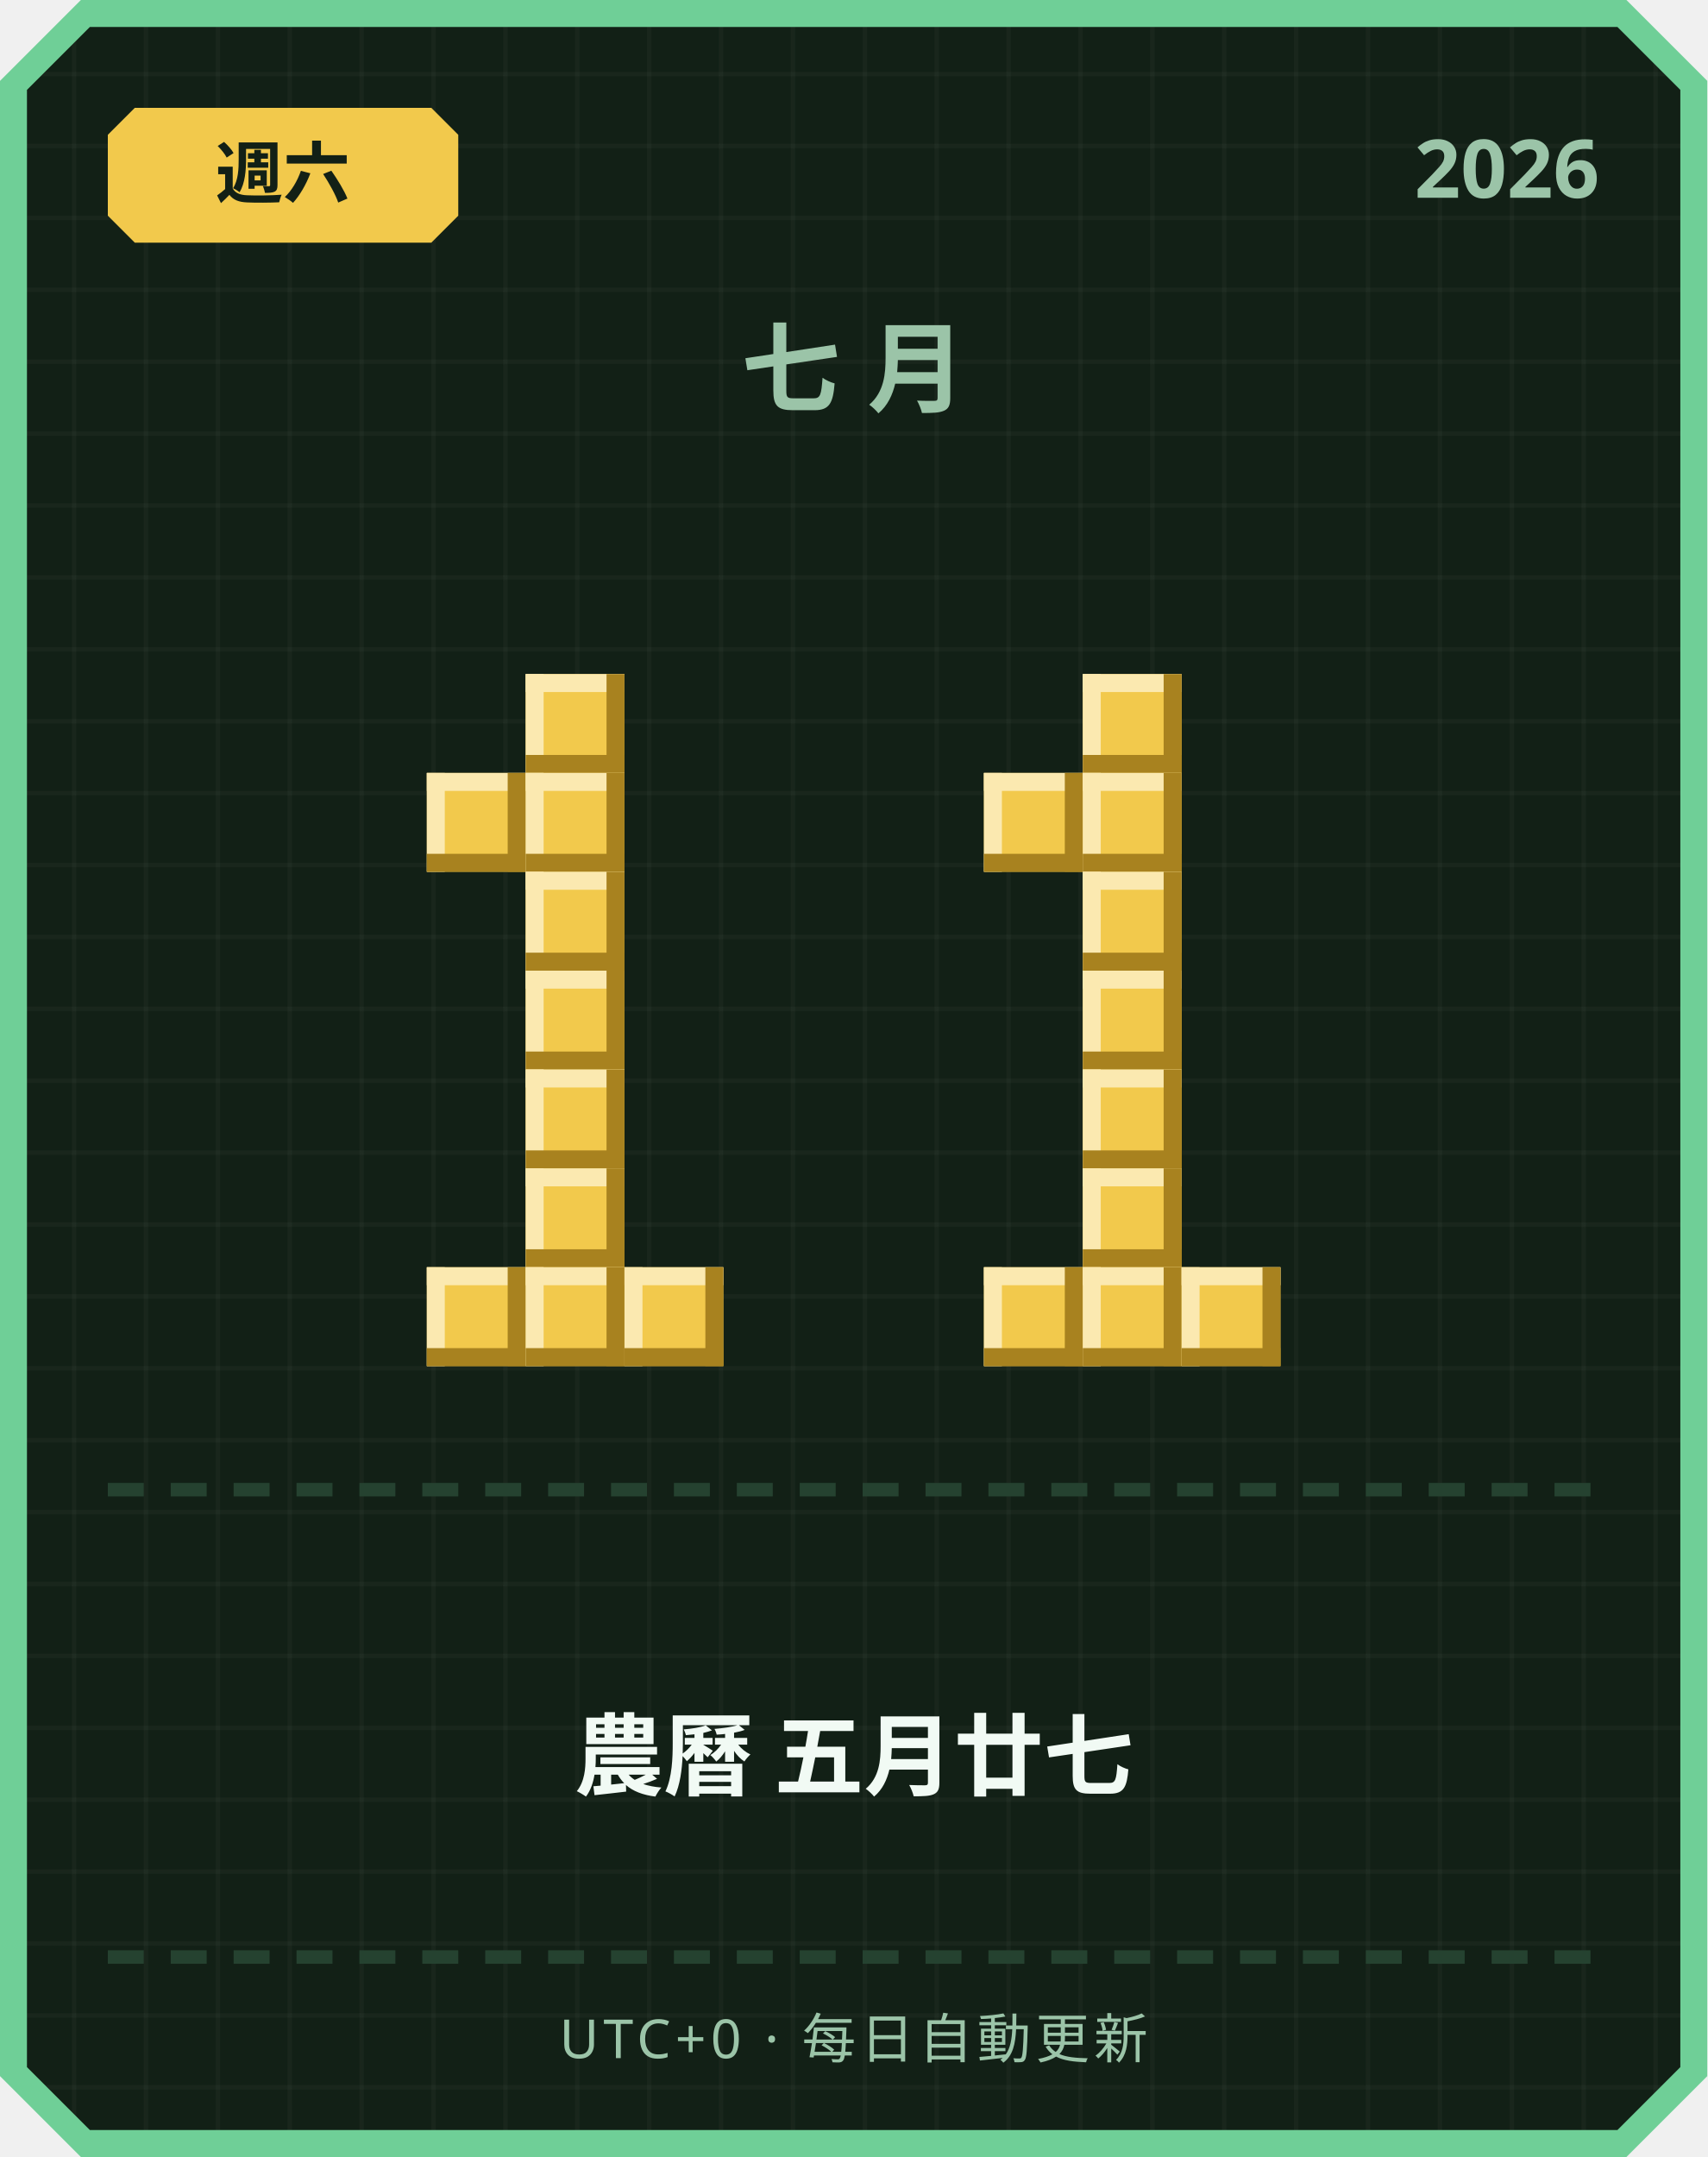
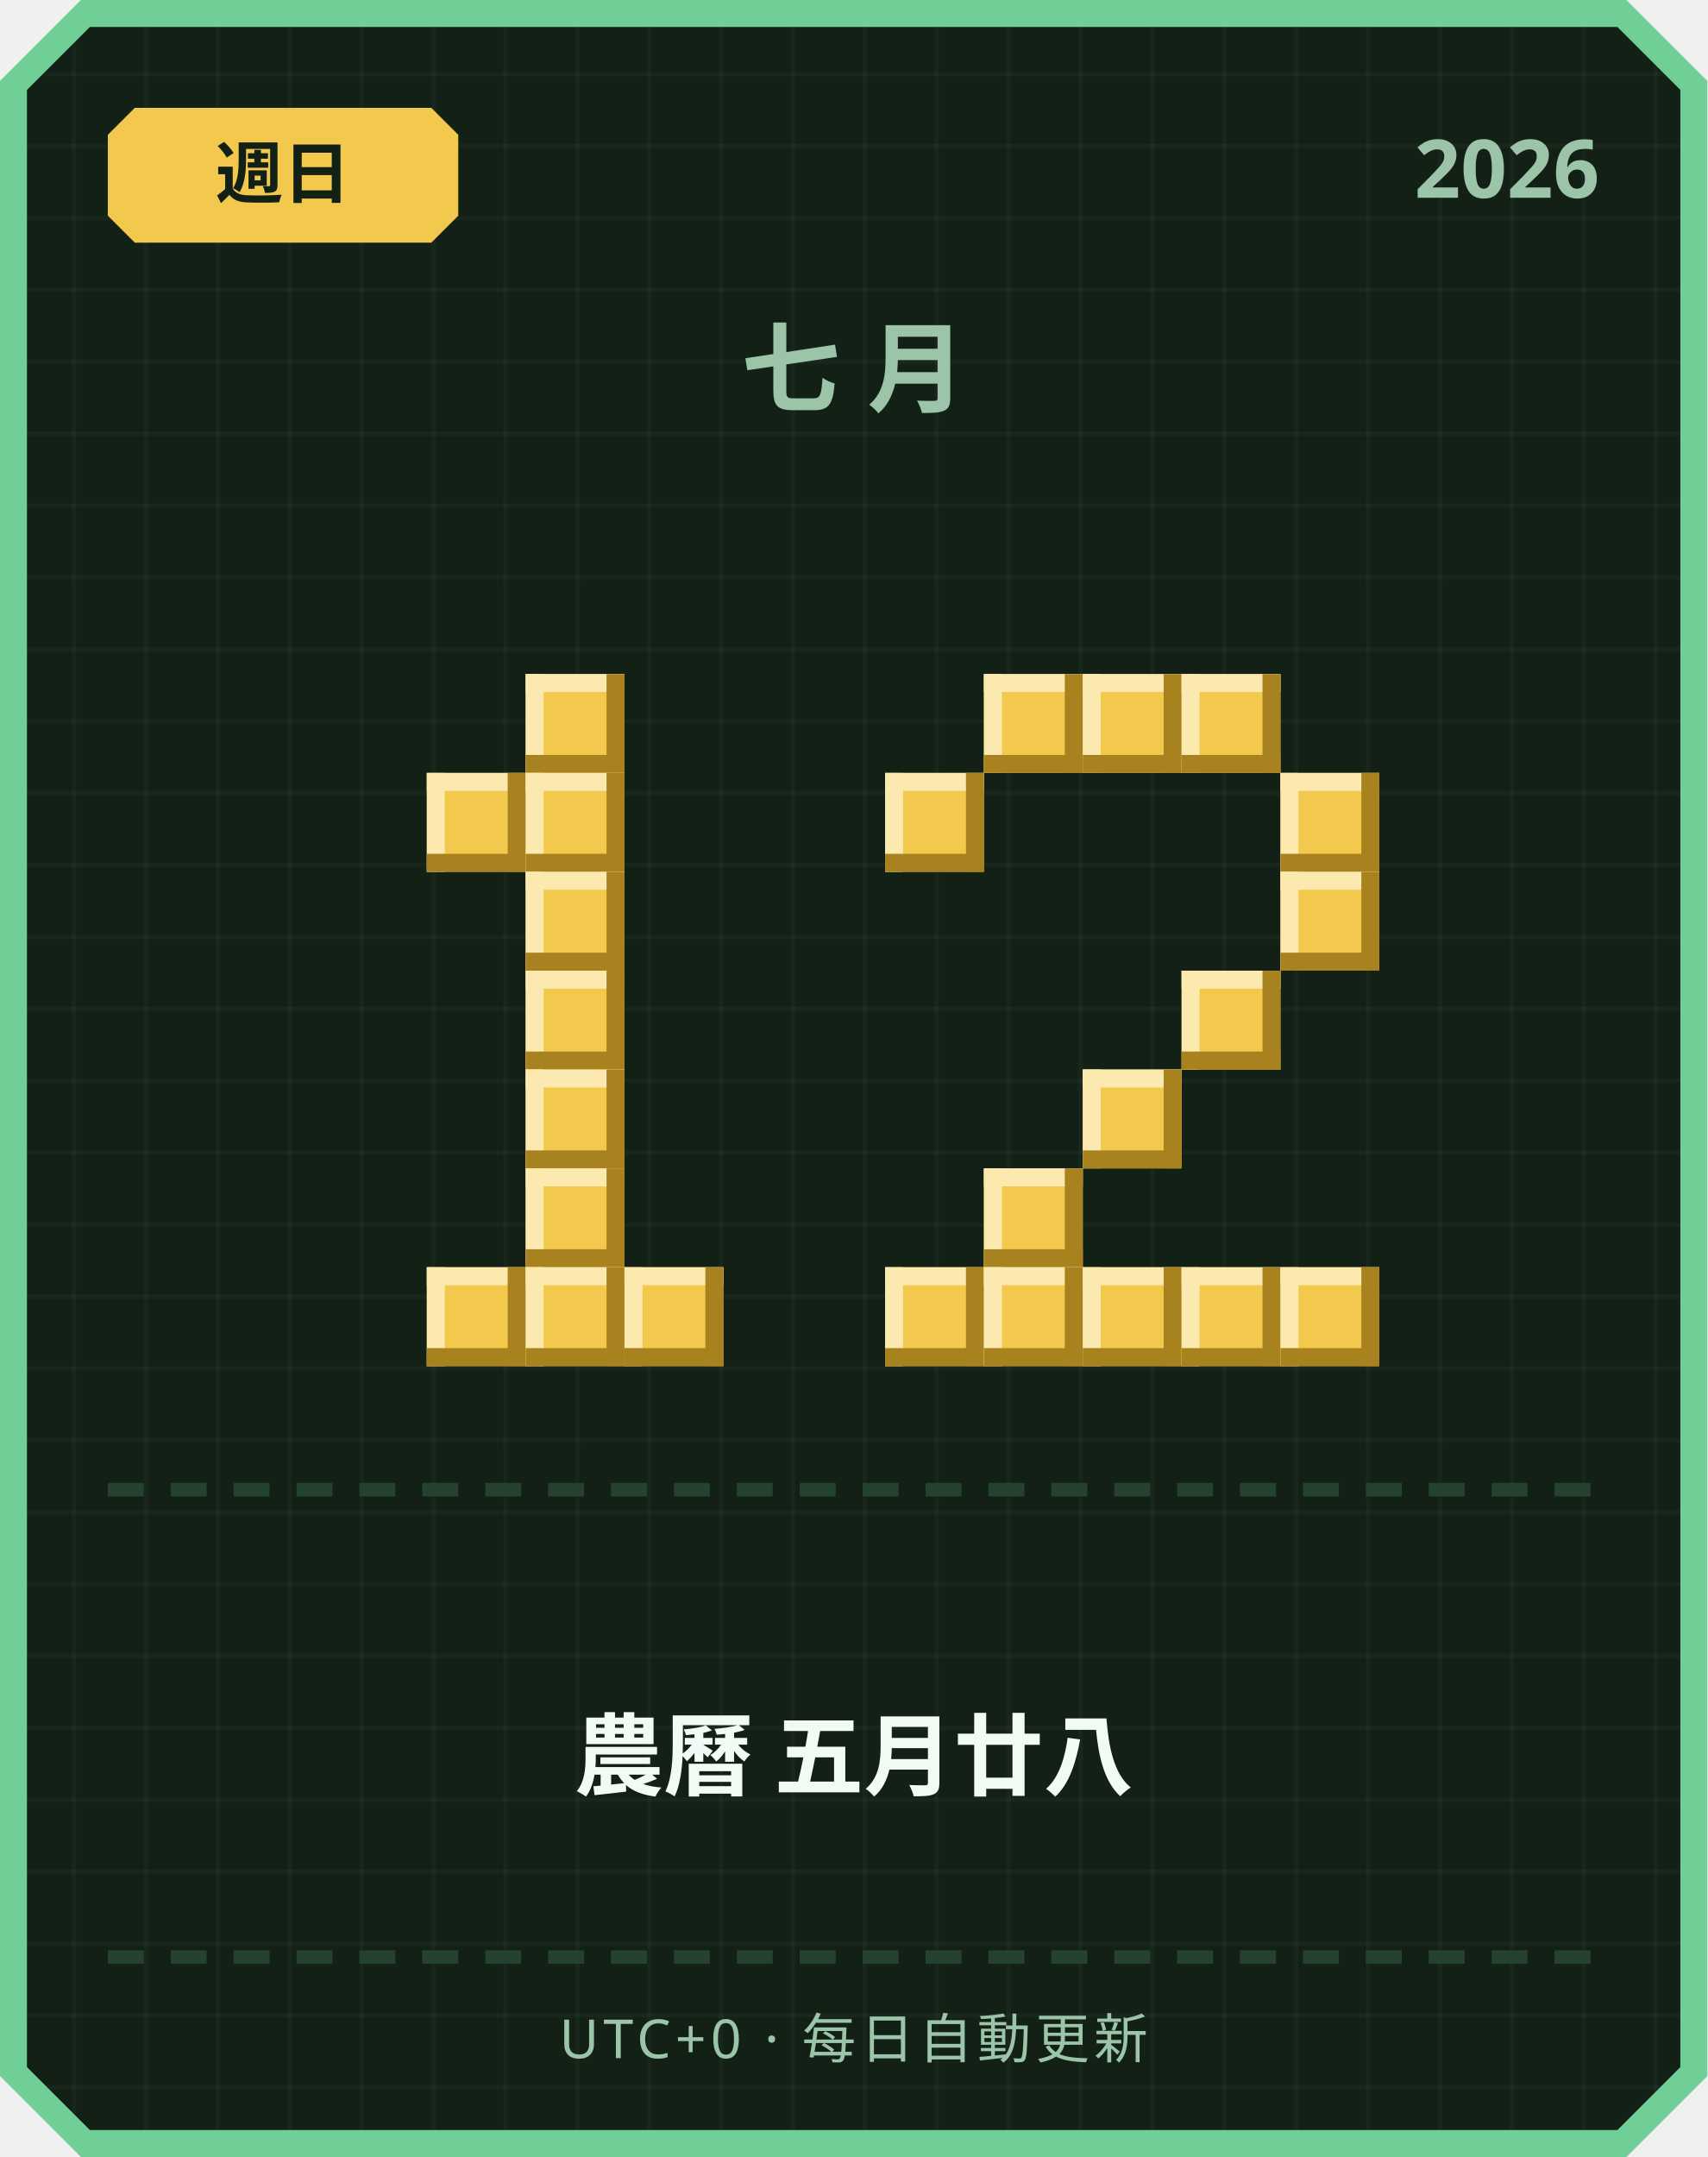
<svg xmlns="http://www.w3.org/2000/svg" width="380" height="480" viewBox="0 0 380 480">
  <defs>
    <pattern id="grid" width="16" height="16" patternUnits="userSpaceOnUse">
      <rect width="16" height="16" fill="#122016" />
      <rect width="1" height="16" fill="#ffffff" opacity="0.03" />
      <rect width="16" height="1" fill="#ffffff" opacity="0.03" />
    </pattern>
  </defs>
  <path d="M 18,0 L 362,0 L 380,18 L 380,462 L 362,480 L 18,480 L 0,462 L 0,18 Z" fill="#6fcf97" />
  <path d="M 20,6 L 360,6 L 374,20 L 374,460 L 360,474 L 20,474 L 6,460 L 6,20 Z" fill="url(#grid)" />
  <path d="M 30,24 L 96,24 L 102,30 L 102,48 L 96,54 L 30,54 L 24,48 L 24,30 Z" fill="#f2c94c" />
-   <text x="63" y="44" text-anchor="middle" font-family="'Segoe UI', sans-serif" font-size="15" font-weight="700" fill="#122016">週六</text>
+   <text x="63" y="44" text-anchor="middle" font-family="'Segoe UI', sans-serif" font-size="15" font-weight="700" fill="#122016">週日</text>
  <text x="356" y="44" text-anchor="end" font-family="'Segoe UI', sans-serif" font-size="18" font-weight="700" fill="#9bc4a8">2026</text>
  <text x="190" y="90" text-anchor="middle" font-family="'Segoe UI', sans-serif" font-size="22" font-weight="700" letter-spacing="6" fill="#9bc4a8">七月</text>
  <rect x="117" y="150" width="22" height="22" fill="#f2c94c" />
  <rect x="117" y="150" width="22" height="4" fill="#fbe9b0" />
  <rect x="117" y="150" width="4" height="22" fill="#fbe9b0" />
  <rect x="117" y="168" width="22" height="4" fill="#a8821f" />
  <rect x="135" y="150" width="4" height="22" fill="#a8821f" />
  <rect x="95" y="172" width="22" height="22" fill="#f2c94c" />
  <rect x="95" y="172" width="22" height="4" fill="#fbe9b0" />
  <rect x="95" y="172" width="4" height="22" fill="#fbe9b0" />
  <rect x="95" y="190" width="22" height="4" fill="#a8821f" />
  <rect x="113" y="172" width="4" height="22" fill="#a8821f" />
  <rect x="117" y="172" width="22" height="22" fill="#f2c94c" />
  <rect x="117" y="172" width="22" height="4" fill="#fbe9b0" />
  <rect x="117" y="172" width="4" height="22" fill="#fbe9b0" />
  <rect x="117" y="190" width="22" height="4" fill="#a8821f" />
  <rect x="135" y="172" width="4" height="22" fill="#a8821f" />
  <rect x="117" y="194" width="22" height="22" fill="#f2c94c" />
  <rect x="117" y="194" width="22" height="4" fill="#fbe9b0" />
  <rect x="117" y="194" width="4" height="22" fill="#fbe9b0" />
  <rect x="117" y="212" width="22" height="4" fill="#a8821f" />
  <rect x="135" y="194" width="4" height="22" fill="#a8821f" />
  <rect x="117" y="216" width="22" height="22" fill="#f2c94c" />
  <rect x="117" y="216" width="22" height="4" fill="#fbe9b0" />
  <rect x="117" y="216" width="4" height="22" fill="#fbe9b0" />
  <rect x="117" y="234" width="22" height="4" fill="#a8821f" />
  <rect x="135" y="216" width="4" height="22" fill="#a8821f" />
  <rect x="117" y="238" width="22" height="22" fill="#f2c94c" />
  <rect x="117" y="238" width="22" height="4" fill="#fbe9b0" />
  <rect x="117" y="238" width="4" height="22" fill="#fbe9b0" />
  <rect x="117" y="256" width="22" height="4" fill="#a8821f" />
  <rect x="135" y="238" width="4" height="22" fill="#a8821f" />
  <rect x="117" y="260" width="22" height="22" fill="#f2c94c" />
  <rect x="117" y="260" width="22" height="4" fill="#fbe9b0" />
  <rect x="117" y="260" width="4" height="22" fill="#fbe9b0" />
  <rect x="117" y="278" width="22" height="4" fill="#a8821f" />
  <rect x="135" y="260" width="4" height="22" fill="#a8821f" />
  <rect x="95" y="282" width="22" height="22" fill="#f2c94c" />
  <rect x="95" y="282" width="22" height="4" fill="#fbe9b0" />
  <rect x="95" y="282" width="4" height="22" fill="#fbe9b0" />
  <rect x="95" y="300" width="22" height="4" fill="#a8821f" />
  <rect x="113" y="282" width="4" height="22" fill="#a8821f" />
  <rect x="117" y="282" width="22" height="22" fill="#f2c94c" />
  <rect x="117" y="282" width="22" height="4" fill="#fbe9b0" />
  <rect x="117" y="282" width="4" height="22" fill="#fbe9b0" />
  <rect x="117" y="300" width="22" height="4" fill="#a8821f" />
  <rect x="135" y="282" width="4" height="22" fill="#a8821f" />
  <rect x="139" y="282" width="22" height="22" fill="#f2c94c" />
  <rect x="139" y="282" width="22" height="4" fill="#fbe9b0" />
  <rect x="139" y="282" width="4" height="22" fill="#fbe9b0" />
  <rect x="139" y="300" width="22" height="4" fill="#a8821f" />
  <rect x="157" y="282" width="4" height="22" fill="#a8821f" />
+   <rect x="219" y="150" width="22" height="22" fill="#f2c94c" />
+   <rect x="219" y="150" width="22" height="4" fill="#fbe9b0" />
+   <rect x="219" y="150" width="4" height="22" fill="#fbe9b0" />
+   <rect x="219" y="168" width="22" height="4" fill="#a8821f" />
+   <rect x="237" y="150" width="4" height="22" fill="#a8821f" />
  <rect x="241" y="150" width="22" height="22" fill="#f2c94c" />
  <rect x="241" y="150" width="22" height="4" fill="#fbe9b0" />
  <rect x="241" y="150" width="4" height="22" fill="#fbe9b0" />
  <rect x="241" y="168" width="22" height="4" fill="#a8821f" />
  <rect x="259" y="150" width="4" height="22" fill="#a8821f" />
-   <rect x="219" y="172" width="22" height="22" fill="#f2c94c" />
-   <rect x="219" y="172" width="22" height="4" fill="#fbe9b0" />
-   <rect x="219" y="172" width="4" height="22" fill="#fbe9b0" />
-   <rect x="219" y="190" width="22" height="4" fill="#a8821f" />
-   <rect x="237" y="172" width="4" height="22" fill="#a8821f" />
-   <rect x="241" y="172" width="22" height="22" fill="#f2c94c" />
-   <rect x="241" y="172" width="22" height="4" fill="#fbe9b0" />
-   <rect x="241" y="172" width="4" height="22" fill="#fbe9b0" />
-   <rect x="241" y="190" width="22" height="4" fill="#a8821f" />
-   <rect x="259" y="172" width="4" height="22" fill="#a8821f" />
-   <rect x="241" y="194" width="22" height="22" fill="#f2c94c" />
-   <rect x="241" y="194" width="22" height="4" fill="#fbe9b0" />
-   <rect x="241" y="194" width="4" height="22" fill="#fbe9b0" />
-   <rect x="241" y="212" width="22" height="4" fill="#a8821f" />
-   <rect x="259" y="194" width="4" height="22" fill="#a8821f" />
-   <rect x="241" y="216" width="22" height="22" fill="#f2c94c" />
-   <rect x="241" y="216" width="22" height="4" fill="#fbe9b0" />
-   <rect x="241" y="216" width="4" height="22" fill="#fbe9b0" />
-   <rect x="241" y="234" width="22" height="4" fill="#a8821f" />
-   <rect x="259" y="216" width="4" height="22" fill="#a8821f" />
+   <rect x="263" y="150" width="22" height="22" fill="#f2c94c" />
+   <rect x="263" y="150" width="22" height="4" fill="#fbe9b0" />
+   <rect x="263" y="150" width="4" height="22" fill="#fbe9b0" />
+   <rect x="263" y="168" width="22" height="4" fill="#a8821f" />
+   <rect x="281" y="150" width="4" height="22" fill="#a8821f" />
+   <rect x="197" y="172" width="22" height="22" fill="#f2c94c" />
+   <rect x="197" y="172" width="22" height="4" fill="#fbe9b0" />
+   <rect x="197" y="172" width="4" height="22" fill="#fbe9b0" />
+   <rect x="197" y="190" width="22" height="4" fill="#a8821f" />
+   <rect x="215" y="172" width="4" height="22" fill="#a8821f" />
+   <rect x="285" y="172" width="22" height="22" fill="#f2c94c" />
+   <rect x="285" y="172" width="22" height="4" fill="#fbe9b0" />
+   <rect x="285" y="172" width="4" height="22" fill="#fbe9b0" />
+   <rect x="285" y="190" width="22" height="4" fill="#a8821f" />
+   <rect x="303" y="172" width="4" height="22" fill="#a8821f" />
+   <rect x="285" y="194" width="22" height="22" fill="#f2c94c" />
+   <rect x="285" y="194" width="22" height="4" fill="#fbe9b0" />
+   <rect x="285" y="194" width="4" height="22" fill="#fbe9b0" />
+   <rect x="285" y="212" width="22" height="4" fill="#a8821f" />
+   <rect x="303" y="194" width="4" height="22" fill="#a8821f" />
+   <rect x="263" y="216" width="22" height="22" fill="#f2c94c" />
+   <rect x="263" y="216" width="22" height="4" fill="#fbe9b0" />
+   <rect x="263" y="216" width="4" height="22" fill="#fbe9b0" />
+   <rect x="263" y="234" width="22" height="4" fill="#a8821f" />
+   <rect x="281" y="216" width="4" height="22" fill="#a8821f" />
  <rect x="241" y="238" width="22" height="22" fill="#f2c94c" />
  <rect x="241" y="238" width="22" height="4" fill="#fbe9b0" />
  <rect x="241" y="238" width="4" height="22" fill="#fbe9b0" />
  <rect x="241" y="256" width="22" height="4" fill="#a8821f" />
  <rect x="259" y="238" width="4" height="22" fill="#a8821f" />
-   <rect x="241" y="260" width="22" height="22" fill="#f2c94c" />
-   <rect x="241" y="260" width="22" height="4" fill="#fbe9b0" />
-   <rect x="241" y="260" width="4" height="22" fill="#fbe9b0" />
-   <rect x="241" y="278" width="22" height="4" fill="#a8821f" />
-   <rect x="259" y="260" width="4" height="22" fill="#a8821f" />
+   <rect x="219" y="260" width="22" height="22" fill="#f2c94c" />
+   <rect x="219" y="260" width="22" height="4" fill="#fbe9b0" />
+   <rect x="219" y="260" width="4" height="22" fill="#fbe9b0" />
+   <rect x="219" y="278" width="22" height="4" fill="#a8821f" />
+   <rect x="237" y="260" width="4" height="22" fill="#a8821f" />
+   <rect x="197" y="282" width="22" height="22" fill="#f2c94c" />
+   <rect x="197" y="282" width="22" height="4" fill="#fbe9b0" />
+   <rect x="197" y="282" width="4" height="22" fill="#fbe9b0" />
+   <rect x="197" y="300" width="22" height="4" fill="#a8821f" />
+   <rect x="215" y="282" width="4" height="22" fill="#a8821f" />
  <rect x="219" y="282" width="22" height="22" fill="#f2c94c" />
  <rect x="219" y="282" width="22" height="4" fill="#fbe9b0" />
  <rect x="219" y="282" width="4" height="22" fill="#fbe9b0" />
  <rect x="219" y="300" width="22" height="4" fill="#a8821f" />
  <rect x="237" y="282" width="4" height="22" fill="#a8821f" />
  <rect x="241" y="282" width="22" height="22" fill="#f2c94c" />
  <rect x="241" y="282" width="22" height="4" fill="#fbe9b0" />
  <rect x="241" y="282" width="4" height="22" fill="#fbe9b0" />
  <rect x="241" y="300" width="22" height="4" fill="#a8821f" />
  <rect x="259" y="282" width="4" height="22" fill="#a8821f" />
  <rect x="263" y="282" width="22" height="22" fill="#f2c94c" />
  <rect x="263" y="282" width="22" height="4" fill="#fbe9b0" />
  <rect x="263" y="282" width="4" height="22" fill="#fbe9b0" />
  <rect x="263" y="300" width="22" height="4" fill="#a8821f" />
  <rect x="281" y="282" width="4" height="22" fill="#a8821f" />
+   <rect x="285" y="282" width="22" height="22" fill="#f2c94c" />
+   <rect x="285" y="282" width="22" height="4" fill="#fbe9b0" />
+   <rect x="285" y="282" width="4" height="22" fill="#fbe9b0" />
+   <rect x="285" y="300" width="22" height="4" fill="#a8821f" />
+   <rect x="303" y="282" width="4" height="22" fill="#a8821f" />
  <rect x="24" y="330" width="8" height="3" fill="#254230" />
  <rect x="38" y="330" width="8" height="3" fill="#254230" />
  <rect x="52" y="330" width="8" height="3" fill="#254230" />
  <rect x="66" y="330" width="8" height="3" fill="#254230" />
  <rect x="80" y="330" width="8" height="3" fill="#254230" />
  <rect x="94" y="330" width="8" height="3" fill="#254230" />
  <rect x="108" y="330" width="8" height="3" fill="#254230" />
  <rect x="122" y="330" width="8" height="3" fill="#254230" />
  <rect x="136" y="330" width="8" height="3" fill="#254230" />
  <rect x="150" y="330" width="8" height="3" fill="#254230" />
  <rect x="164" y="330" width="8" height="3" fill="#254230" />
  <rect x="178" y="330" width="8" height="3" fill="#254230" />
  <rect x="192" y="330" width="8" height="3" fill="#254230" />
  <rect x="206" y="330" width="8" height="3" fill="#254230" />
  <rect x="220" y="330" width="8" height="3" fill="#254230" />
  <rect x="234" y="330" width="8" height="3" fill="#254230" />
  <rect x="248" y="330" width="8" height="3" fill="#254230" />
  <rect x="262" y="330" width="8" height="3" fill="#254230" />
  <rect x="276" y="330" width="8" height="3" fill="#254230" />
  <rect x="290" y="330" width="8" height="3" fill="#254230" />
  <rect x="304" y="330" width="8" height="3" fill="#254230" />
  <rect x="318" y="330" width="8" height="3" fill="#254230" />
  <rect x="332" y="330" width="8" height="3" fill="#254230" />
  <rect x="346" y="330" width="8" height="3" fill="#254230" />
-   <text x="190" y="398" text-anchor="middle" font-family="'Segoe UI', 'Microsoft JhengHei', sans-serif" font-size="20" font-weight="700" fill="#f1faf4">農曆 五月廿七</text>
+   <text x="190" y="398" text-anchor="middle" font-family="'Segoe UI', 'Microsoft JhengHei', sans-serif" font-size="20" font-weight="700" fill="#f1faf4">農曆 五月廿八</text>
  <rect x="24" y="434" width="8" height="3" fill="#254230" />
  <rect x="38" y="434" width="8" height="3" fill="#254230" />
  <rect x="52" y="434" width="8" height="3" fill="#254230" />
  <rect x="66" y="434" width="8" height="3" fill="#254230" />
  <rect x="80" y="434" width="8" height="3" fill="#254230" />
  <rect x="94" y="434" width="8" height="3" fill="#254230" />
  <rect x="108" y="434" width="8" height="3" fill="#254230" />
  <rect x="122" y="434" width="8" height="3" fill="#254230" />
  <rect x="136" y="434" width="8" height="3" fill="#254230" />
  <rect x="150" y="434" width="8" height="3" fill="#254230" />
  <rect x="164" y="434" width="8" height="3" fill="#254230" />
  <rect x="178" y="434" width="8" height="3" fill="#254230" />
  <rect x="192" y="434" width="8" height="3" fill="#254230" />
  <rect x="206" y="434" width="8" height="3" fill="#254230" />
  <rect x="220" y="434" width="8" height="3" fill="#254230" />
  <rect x="234" y="434" width="8" height="3" fill="#254230" />
  <rect x="248" y="434" width="8" height="3" fill="#254230" />
  <rect x="262" y="434" width="8" height="3" fill="#254230" />
  <rect x="276" y="434" width="8" height="3" fill="#254230" />
  <rect x="290" y="434" width="8" height="3" fill="#254230" />
  <rect x="304" y="434" width="8" height="3" fill="#254230" />
  <rect x="318" y="434" width="8" height="3" fill="#254230" />
  <rect x="332" y="434" width="8" height="3" fill="#254230" />
  <rect x="346" y="434" width="8" height="3" fill="#254230" />
  <text x="190" y="458" text-anchor="middle" font-family="'Segoe UI', sans-serif" font-size="12" letter-spacing="1" fill="#9bc4a8">UTC+0 · 每日自動更新</text>
</svg>
